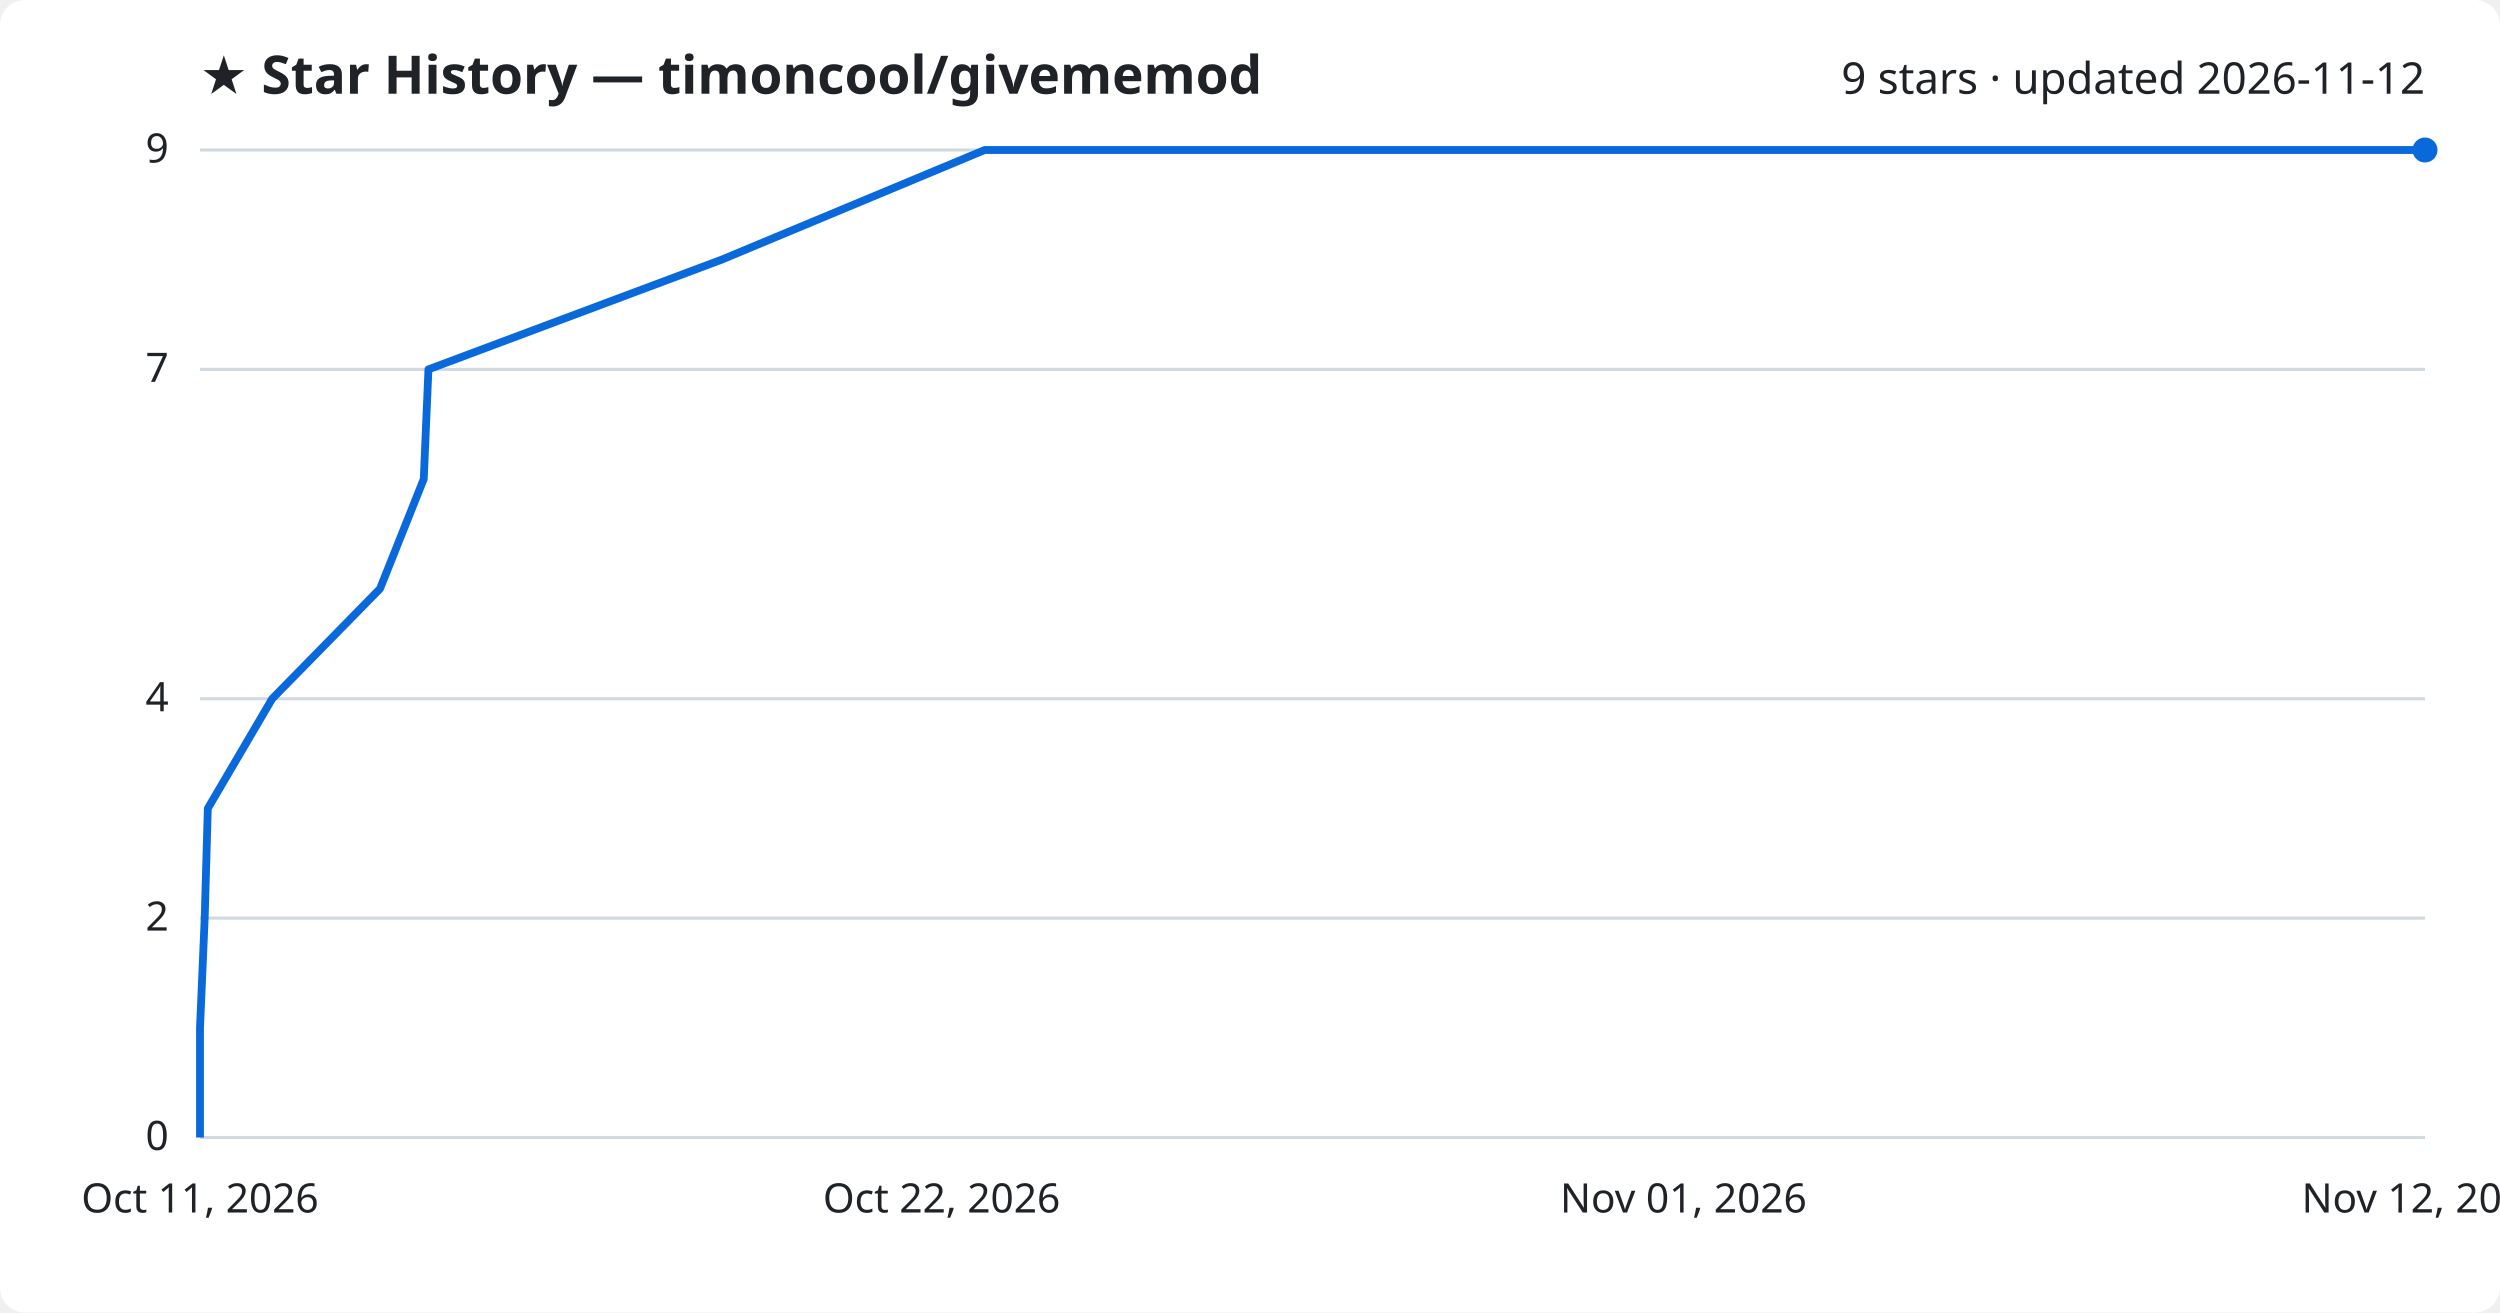
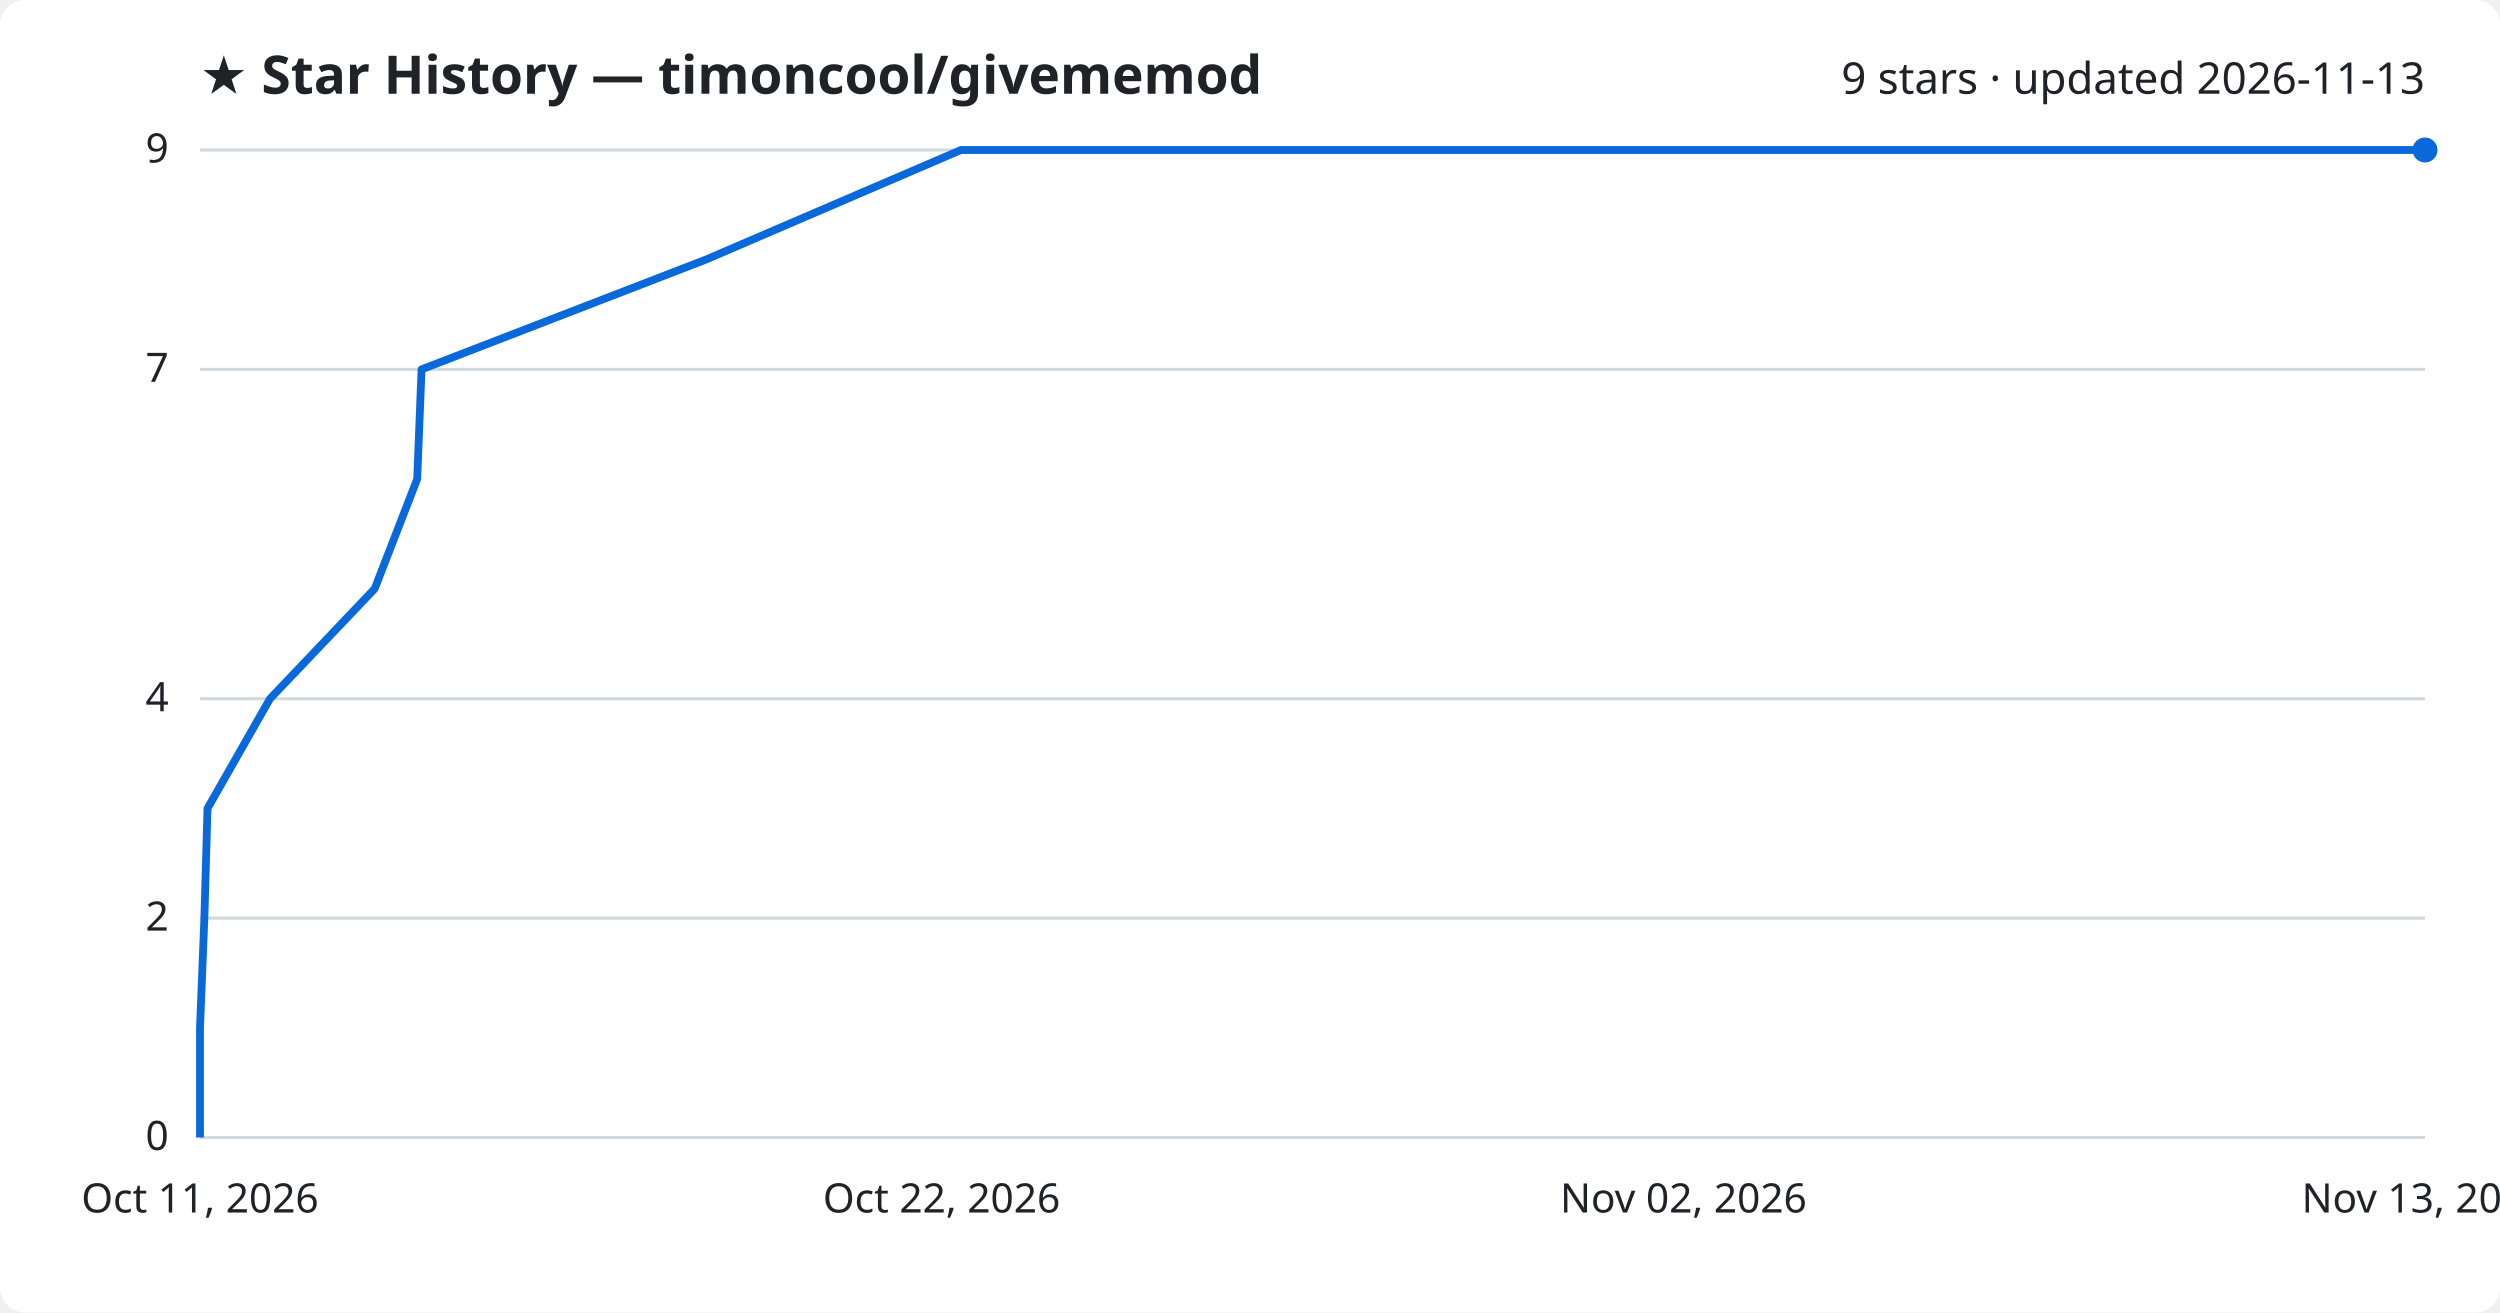
<svg xmlns="http://www.w3.org/2000/svg" viewBox="0 0 800 420" font-family="Segoe UI, sans-serif">
  <rect width="800" height="420" fill="#ffffff" rx="8" />
  <text x="64" y="30" fill="#1f2328" font-size="17" font-weight="700">★ Star History — timoncool/givememod</text>
-   <text x="776" y="30" fill="#1f2328" font-size="14" text-anchor="end">9 stars · updated 2026-11-12</text>
+   <text x="776" y="30" fill="#1f2328" font-size="14" text-anchor="end">9 stars · updated 2026-11-13</text>
  <line x1="64" y1="364.0" x2="776" y2="364.0" stroke="#d1d9e0" stroke-width="1" />
  <text x="54" y="368.0" fill="#1f2328" font-size="13" text-anchor="end">0</text>
  <line x1="64" y1="293.8" x2="776" y2="293.8" stroke="#d1d9e0" stroke-width="1" />
  <text x="54" y="297.8" fill="#1f2328" font-size="13" text-anchor="end">2</text>
  <line x1="64" y1="223.6" x2="776" y2="223.6" stroke="#d1d9e0" stroke-width="1" />
  <text x="54" y="227.6" fill="#1f2328" font-size="13" text-anchor="end">4</text>
  <line x1="64" y1="118.2" x2="776" y2="118.2" stroke="#d1d9e0" stroke-width="1" />
  <text x="54" y="122.2" fill="#1f2328" font-size="13" text-anchor="end">7</text>
  <line x1="64" y1="48.0" x2="776" y2="48.0" stroke="#d1d9e0" stroke-width="1" />
  <text x="54" y="52.0" fill="#1f2328" font-size="13" text-anchor="end">9</text>
-   <path d="M64.0,364.0 L64.0,328.9 L65.5,293.8 L66.5,258.7 L87.1,223.6 L121.6,188.4 L135.6,153.3 L137.1,118.2 L230.9,83.1 L315.1,48.0 L776.0,48.0" fill="none" stroke="#0969da" stroke-width="2.5" stroke-linejoin="round" />
+   <path d="M64.0,364.0 L64.0,328.9 L65.4,293.8 L66.4,258.7 L86.4,223.6 L119.9,188.4 L133.5,153.3 L134.9,118.2 L225.8,83.1 L307.5,48.0 L776.0,48.0" fill="none" stroke="#0969da" stroke-width="2.5" stroke-linejoin="round" />
  <circle cx="776.0" cy="48.0" r="4" fill="#0969da" />
  <text x="64.0" y="388" fill="#1f2328" font-size="13" text-anchor="middle">Oct 11, 2026</text>
  <text x="301.3" y="388" fill="#1f2328" font-size="13" text-anchor="middle">Oct 22, 2026</text>
-   <text x="538.7" y="388" fill="#1f2328" font-size="13" text-anchor="middle">Nov 01, 2026</text>
-   <text x="776.0" y="388" fill="#1f2328" font-size="13" text-anchor="middle">Nov 12, 2026</text>
+   <text x="538.7" y="388" fill="#1f2328" font-size="13" text-anchor="middle">Nov 02, 2026</text>
+   <text x="776.0" y="388" fill="#1f2328" font-size="13" text-anchor="middle">Nov 13, 2026</text>
</svg>
